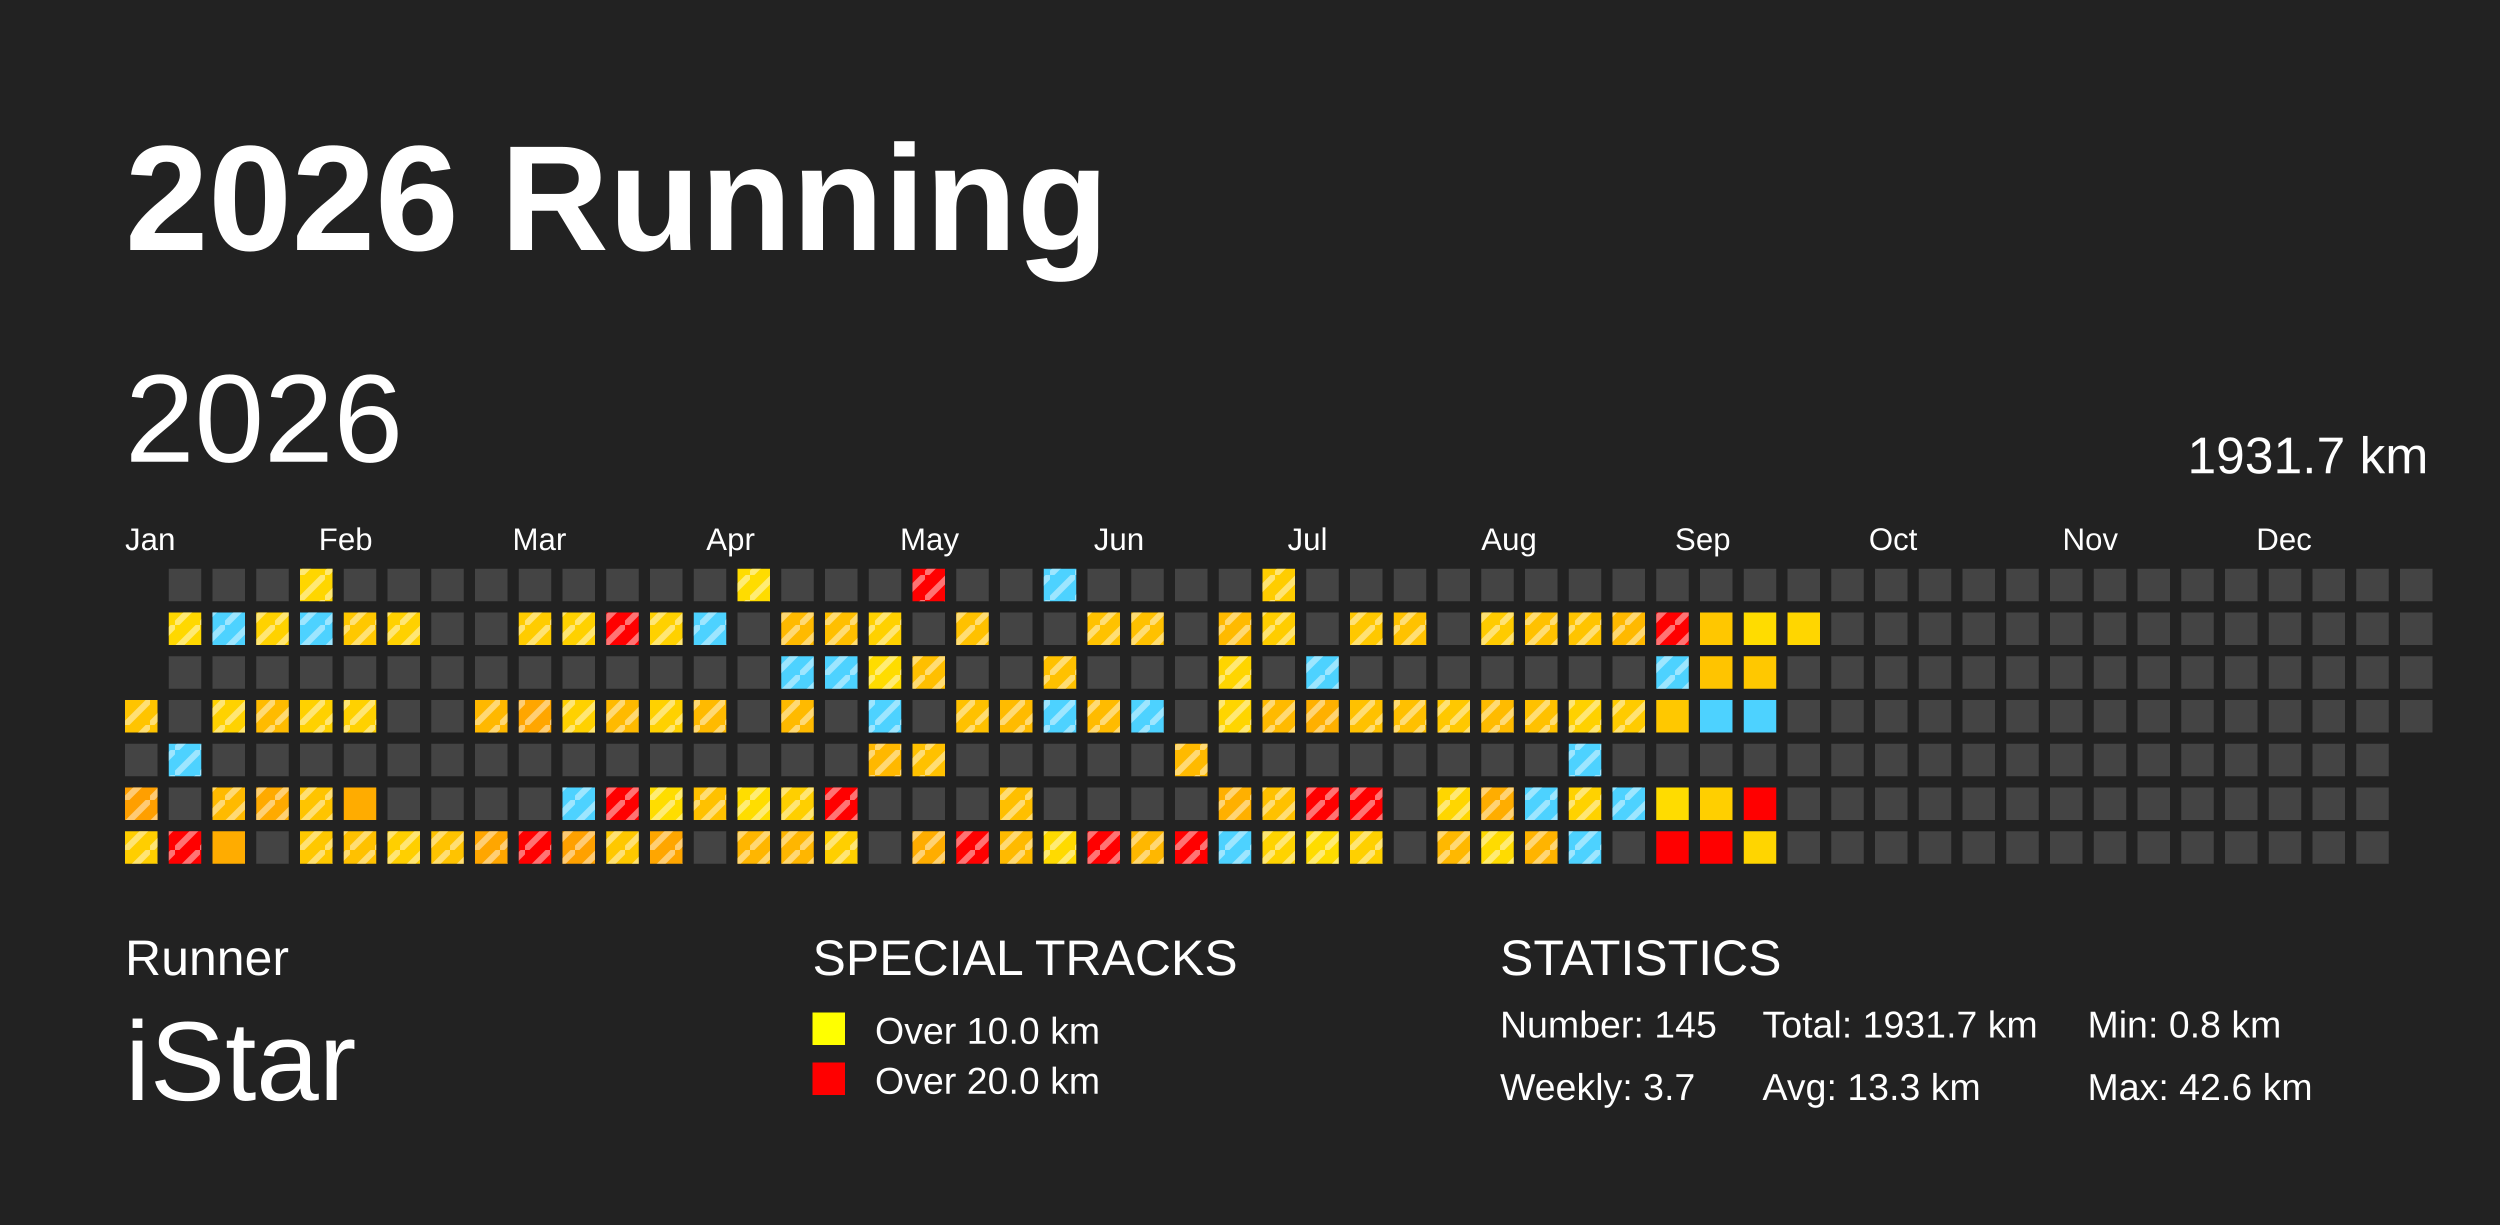
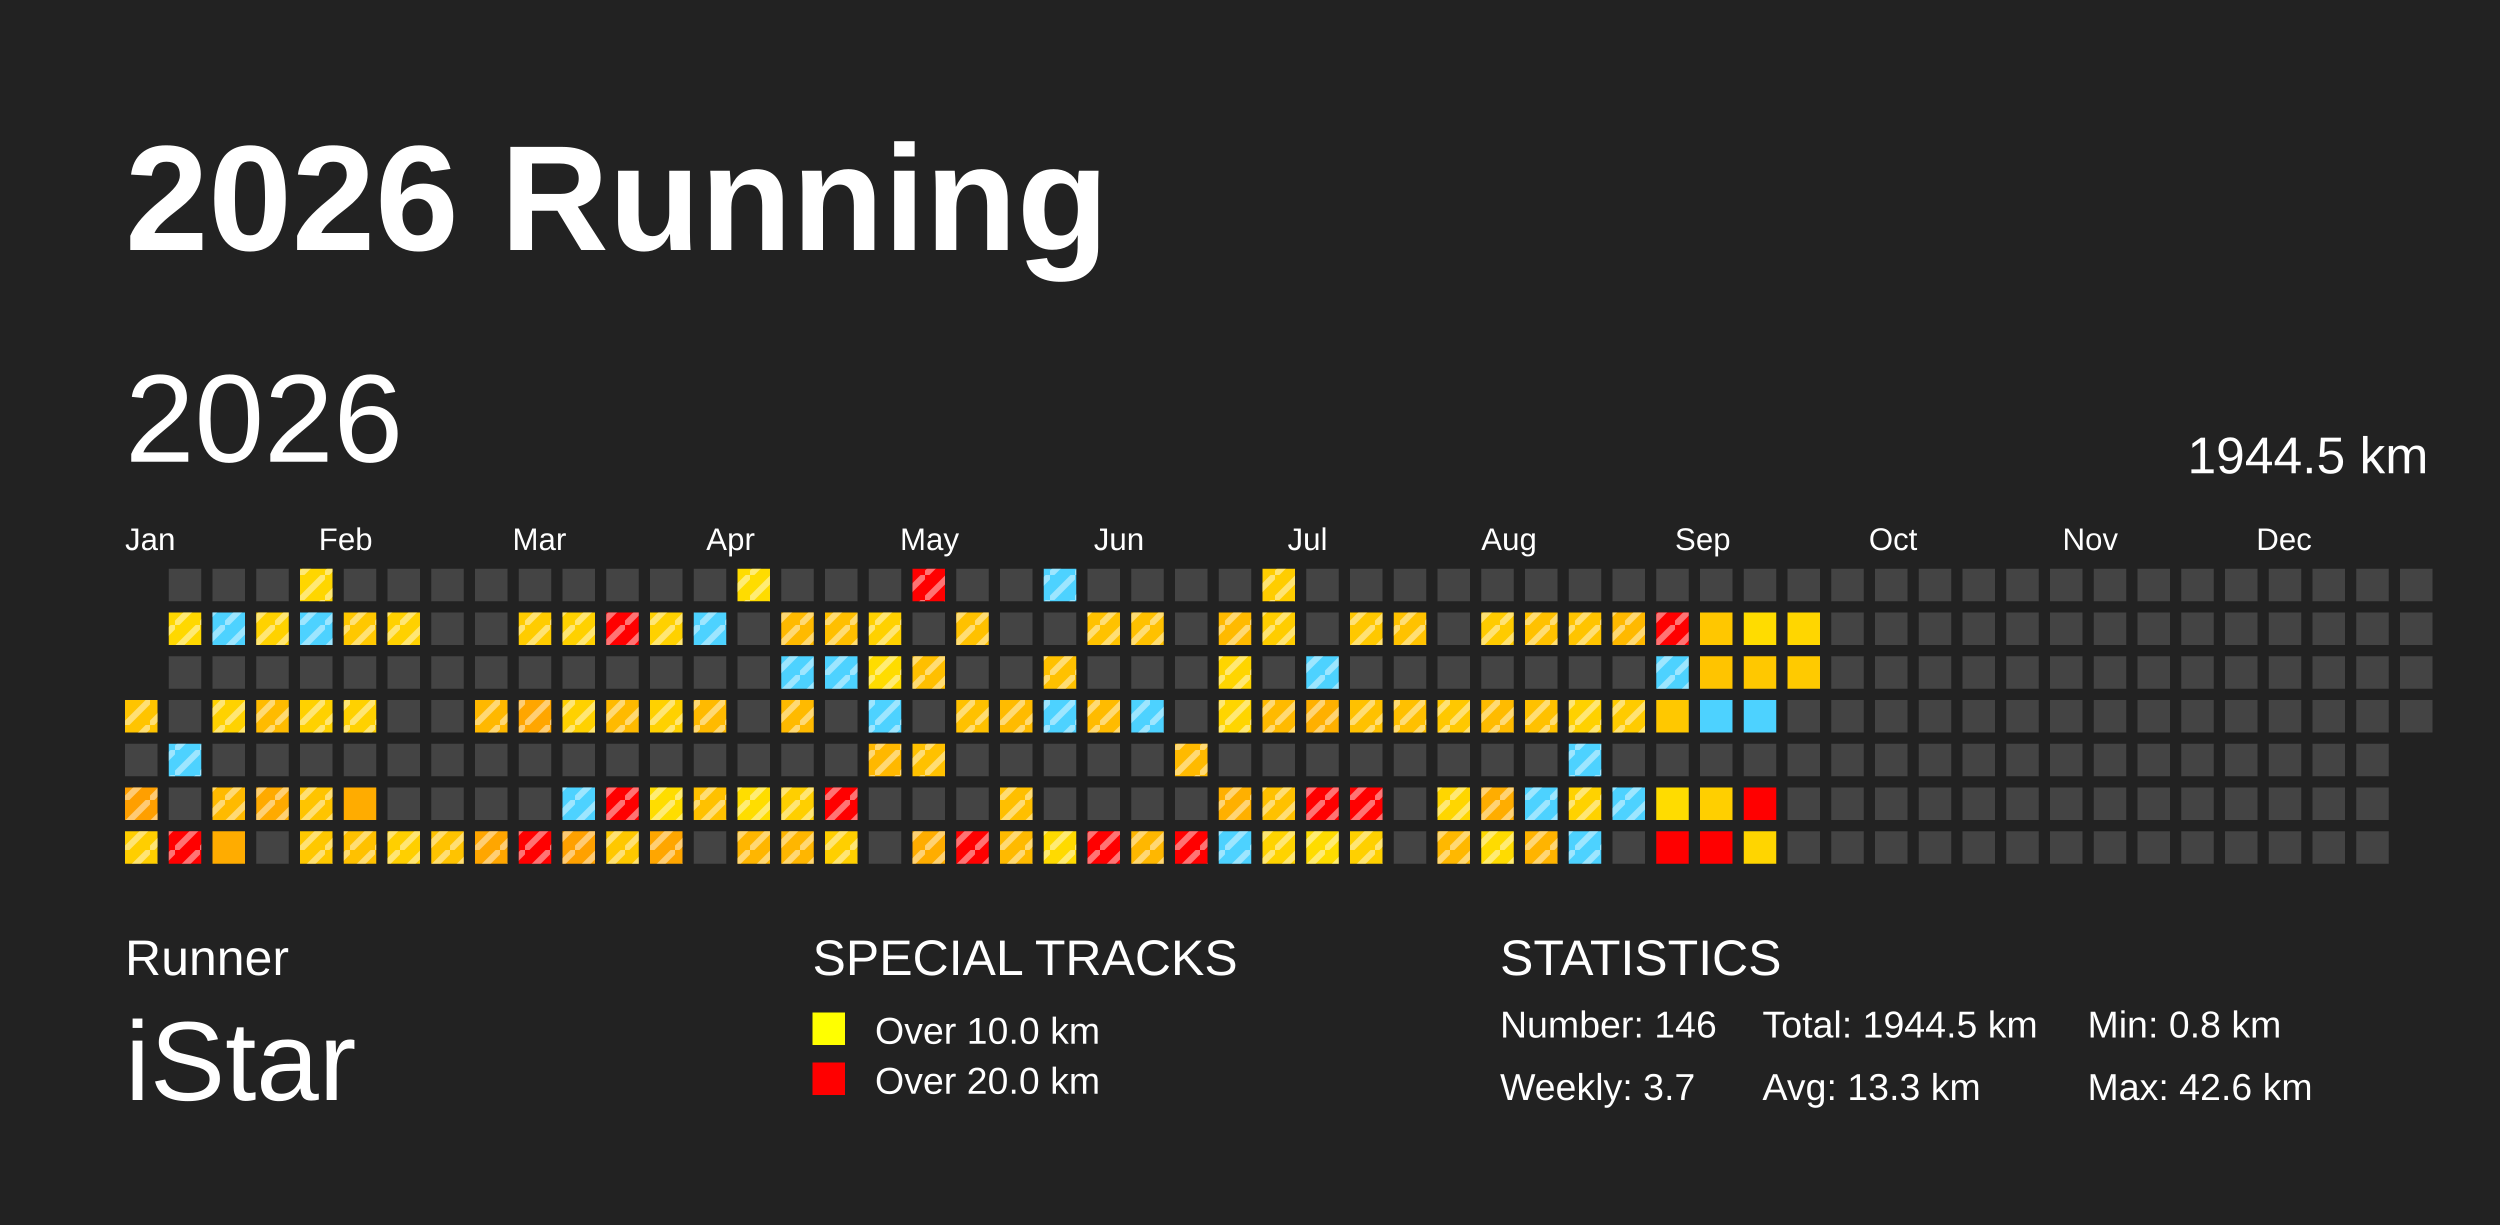
<svg xmlns="http://www.w3.org/2000/svg" baseProfile="full" height="98mm" version="1.1" viewBox="0,0,200,98" width="200mm">
  <defs>
    <pattern height="2" id="indoor-stripe" patternUnits="userSpaceOnUse" width="2">
      <line stroke="white" stroke-opacity="0.45" stroke-width="0.5" x1="0" x2="2" y1="2" y2="0" />
    </pattern>
  </defs>
  <rect fill="#222222" height="98" width="200" x="0" y="0" />
  <text fill="#FFFFFF" style="font-size:12px; font-family:Arial; font-weight:bold;" x="10" y="20">2026 Running</text>
  <text fill="#FFFFFF" style="font-size:4px; font-family:Arial" x="10" y="78">Runner</text>
  <text fill="#FFFFFF" style="font-size:9px; font-family:Arial" x="10" y="88">iStar</text>
  <text fill="#FFFFFF" style="font-size:4px; font-family:Arial" x="65" y="78">SPECIAL TRACKS</text>
  <rect fill="yellow" height="2.6" width="2.6" x="65" y="81" />
  <text fill="#FFFFFF" style="font-size:3px; font-family:Arial" x="70" y="83.5">Over 10.0 km</text>
  <rect fill="red" height="2.6" width="2.6" x="65" y="85" />
  <text fill="#FFFFFF" style="font-size:3px; font-family:Arial" x="70" y="87.5">Over 20.0 km</text>
  <text fill="#FFFFFF" style="font-size:4px; font-family:Arial" x="120" y="78">STATISTICS</text>
-   <text fill="#FFFFFF" style="font-size:3px; font-family:Arial" x="120" y="83">Number: 145</text>
+   <text fill="#FFFFFF" style="font-size:3px; font-family:Arial" x="120" y="83">Number: 146</text>
  <text fill="#FFFFFF" style="font-size:3px; font-family:Arial" x="120" y="88">Weekly: 3.7</text>
-   <text fill="#FFFFFF" style="font-size:3px; font-family:Arial" x="141" y="83">Total: 1931.7 km</text>
+   <text fill="#FFFFFF" style="font-size:3px; font-family:Arial" x="141" y="83">Total: 1944.5 km</text>
  <text fill="#FFFFFF" style="font-size:3px; font-family:Arial" x="141" y="88">Avg: 13.3 km</text>
  <text fill="#FFFFFF" style="font-size:3px; font-family:Arial" x="167" y="83">Min: 0.8 km</text>
  <text fill="#FFFFFF" style="font-size:3px; font-family:Arial" x="167" y="88">Max: 42.6 km</text>
  <text dominant-baseline="hanging" fill="#FFFFFF" style="font-size:10.0px; font-family:Arial;" x="10" y="30">2026</text>
-   <text dominant-baseline="hanging" fill="#FFFFFF" style="font-size:4.125px; font-family:Arial;" x="175" y="35">1931.7 km</text>
+   <text dominant-baseline="hanging" fill="#FFFFFF" style="font-size:4.125px; font-family:Arial;" x="175" y="35">1944.5 km</text>
  <text fill="#FFFFFF" style="font-size:2.5px; font-family:Arial" x="10.0" y="44">Jan</text>
  <text fill="#FFFFFF" style="font-size:2.5px; font-family:Arial" x="25.5" y="44">Feb</text>
  <text fill="#FFFFFF" style="font-size:2.5px; font-family:Arial" x="41.0" y="44">Mar</text>
  <text fill="#FFFFFF" style="font-size:2.5px; font-family:Arial" x="56.5" y="44">Apr</text>
  <text fill="#FFFFFF" style="font-size:2.5px; font-family:Arial" x="72.0" y="44">May</text>
  <text fill="#FFFFFF" style="font-size:2.5px; font-family:Arial" x="87.5" y="44">Jun</text>
  <text fill="#FFFFFF" style="font-size:2.5px; font-family:Arial" x="103.0" y="44">Jul</text>
  <text fill="#FFFFFF" style="font-size:2.5px; font-family:Arial" x="118.5" y="44">Aug</text>
  <text fill="#FFFFFF" style="font-size:2.5px; font-family:Arial" x="134.0" y="44">Sep</text>
  <text fill="#FFFFFF" style="font-size:2.5px; font-family:Arial" x="149.5" y="44">Oct</text>
  <text fill="#FFFFFF" style="font-size:2.5px; font-family:Arial" x="165.0" y="44">Nov</text>
  <text fill="#FFFFFF" style="font-size:2.5px; font-family:Arial" x="180.5" y="44">Dec</text>
  <rect fill="#ffc400" height="2.6" width="2.6" x="10.0" y="56.0" />
  <rect fill="url(#indoor-stripe)" height="2.6" style="pointer-events: none;" width="2.6" x="10.0" y="56.0" />
  <rect fill="#444444" height="2.6" width="2.6" x="10.0" y="59.5" />
  <rect fill="#ff9f00" height="2.6" width="2.6" x="10.0" y="63.0" />
  <rect fill="url(#indoor-stripe)" height="2.6" style="pointer-events: none;" width="2.6" x="10.0" y="63.0" />
  <rect fill="#ffce00" height="2.6" width="2.6" x="10.0" y="66.5" />
  <rect fill="url(#indoor-stripe)" height="2.6" style="pointer-events: none;" width="2.6" x="10.0" y="66.5" />
  <rect fill="#444444" height="2.6" width="2.6" x="13.5" y="45.5" />
  <rect fill="#ffd800" height="2.6" width="2.6" x="13.5" y="49.0" />
  <rect fill="url(#indoor-stripe)" height="2.6" style="pointer-events: none;" width="2.6" x="13.5" y="49.0" />
  <rect fill="#444444" height="2.6" width="2.6" x="13.5" y="52.5" />
  <rect fill="#444444" height="2.6" width="2.6" x="13.5" y="56.0" />
  <rect fill="#4dd2ff" height="2.6" width="2.6" x="13.5" y="59.5" />
  <rect fill="url(#indoor-stripe)" height="2.6" style="pointer-events: none;" width="2.6" x="13.5" y="59.5" />
  <rect fill="#444444" height="2.6" width="2.6" x="13.5" y="63.0" />
  <rect fill="red" height="2.6" width="2.6" x="13.5" y="66.5" />
  <rect fill="url(#indoor-stripe)" height="2.6" style="pointer-events: none;" width="2.6" x="13.5" y="66.5" />
  <rect fill="#444444" height="2.6" width="2.6" x="17.0" y="45.5" />
  <rect fill="#4dd2ff" height="2.6" width="2.6" x="17.0" y="49.0" />
  <rect fill="url(#indoor-stripe)" height="2.6" style="pointer-events: none;" width="2.6" x="17.0" y="49.0" />
  <rect fill="#444444" height="2.6" width="2.6" x="17.0" y="52.5" />
  <rect fill="#ffd200" height="2.6" width="2.6" x="17.0" y="56.0" />
  <rect fill="url(#indoor-stripe)" height="2.6" style="pointer-events: none;" width="2.6" x="17.0" y="56.0" />
  <rect fill="#444444" height="2.6" width="2.6" x="17.0" y="59.5" />
  <rect fill="#ffba00" height="2.6" width="2.6" x="17.0" y="63.0" />
  <rect fill="url(#indoor-stripe)" height="2.6" style="pointer-events: none;" width="2.6" x="17.0" y="63.0" />
  <rect fill="#ffac00" height="2.6" width="2.6" x="17.0" y="66.5" />
  <rect fill="#444444" height="2.6" width="2.6" x="20.5" y="45.5" />
  <rect fill="#ffd200" height="2.6" width="2.6" x="20.5" y="49.0" />
  <rect fill="url(#indoor-stripe)" height="2.6" style="pointer-events: none;" width="2.6" x="20.5" y="49.0" />
  <rect fill="#444444" height="2.6" width="2.6" x="20.5" y="52.5" />
  <rect fill="#ffbb00" height="2.6" width="2.6" x="20.5" y="56.0" />
  <rect fill="url(#indoor-stripe)" height="2.6" style="pointer-events: none;" width="2.6" x="20.5" y="56.0" />
  <rect fill="#444444" height="2.6" width="2.6" x="20.5" y="59.5" />
  <rect fill="#ffaa00" height="2.6" width="2.6" x="20.5" y="63.0" />
  <rect fill="url(#indoor-stripe)" height="2.6" style="pointer-events: none;" width="2.6" x="20.5" y="63.0" />
  <rect fill="#444444" height="2.6" width="2.6" x="20.5" y="66.5" />
  <rect fill="#ffd600" height="2.6" width="2.6" x="24.0" y="45.5" />
  <rect fill="url(#indoor-stripe)" height="2.6" style="pointer-events: none;" width="2.6" x="24.0" y="45.5" />
  <rect fill="#4dd2ff" height="2.6" width="2.6" x="24.0" y="49.0" />
  <rect fill="url(#indoor-stripe)" height="2.6" style="pointer-events: none;" width="2.6" x="24.0" y="49.0" />
  <rect fill="#444444" height="2.6" width="2.6" x="24.0" y="52.5" />
  <rect fill="#ffd100" height="2.6" width="2.6" x="24.0" y="56.0" />
  <rect fill="url(#indoor-stripe)" height="2.6" style="pointer-events: none;" width="2.6" x="24.0" y="56.0" />
  <rect fill="#444444" height="2.6" width="2.6" x="24.0" y="59.5" />
  <rect fill="#ffc400" height="2.6" width="2.6" x="24.0" y="63.0" />
  <rect fill="url(#indoor-stripe)" height="2.6" style="pointer-events: none;" width="2.6" x="24.0" y="63.0" />
  <rect fill="#ffc800" height="2.6" width="2.6" x="24.0" y="66.5" />
  <rect fill="url(#indoor-stripe)" height="2.6" style="pointer-events: none;" width="2.6" x="24.0" y="66.5" />
  <rect fill="#444444" height="2.6" width="2.6" x="27.5" y="45.5" />
  <rect fill="#ffc800" height="2.6" width="2.6" x="27.5" y="49.0" />
  <rect fill="url(#indoor-stripe)" height="2.6" style="pointer-events: none;" width="2.6" x="27.5" y="49.0" />
  <rect fill="#444444" height="2.6" width="2.6" x="27.5" y="52.5" />
  <rect fill="#ffd100" height="2.6" width="2.6" x="27.5" y="56.0" />
  <rect fill="url(#indoor-stripe)" height="2.6" style="pointer-events: none;" width="2.6" x="27.5" y="56.0" />
  <rect fill="#444444" height="2.6" width="2.6" x="27.5" y="59.5" />
  <rect fill="#ffac00" height="2.6" width="2.6" x="27.5" y="63.0" />
  <rect fill="#ffc100" height="2.6" width="2.6" x="27.5" y="66.5" />
  <rect fill="url(#indoor-stripe)" height="2.6" style="pointer-events: none;" width="2.6" x="27.5" y="66.5" />
  <rect fill="#444444" height="2.6" width="2.6" x="31.0" y="45.5" />
  <rect fill="#ffd100" height="2.6" width="2.6" x="31.0" y="49.0" />
  <rect fill="url(#indoor-stripe)" height="2.6" style="pointer-events: none;" width="2.6" x="31.0" y="49.0" />
  <rect fill="#444444" height="2.6" width="2.6" x="31.0" y="52.5" />
  <rect fill="#444444" height="2.6" width="2.6" x="31.0" y="56.0" />
  <rect fill="#444444" height="2.6" width="2.6" x="31.0" y="59.5" />
  <rect fill="#444444" height="2.6" width="2.6" x="31.0" y="63.0" />
  <rect fill="#ffcf00" height="2.6" width="2.6" x="31.0" y="66.5" />
  <rect fill="url(#indoor-stripe)" height="2.6" style="pointer-events: none;" width="2.6" x="31.0" y="66.5" />
  <rect fill="#444444" height="2.6" width="2.6" x="34.5" y="45.5" />
  <rect fill="#444444" height="2.6" width="2.6" x="34.5" y="49.0" />
  <rect fill="#444444" height="2.6" width="2.6" x="34.5" y="52.5" />
  <rect fill="#444444" height="2.6" width="2.6" x="34.5" y="56.0" />
  <rect fill="#444444" height="2.6" width="2.6" x="34.5" y="59.5" />
  <rect fill="#444444" height="2.6" width="2.6" x="34.5" y="63.0" />
  <rect fill="#ffc300" height="2.6" width="2.6" x="34.5" y="66.5" />
  <rect fill="url(#indoor-stripe)" height="2.6" style="pointer-events: none;" width="2.6" x="34.5" y="66.5" />
  <rect fill="#444444" height="2.6" width="2.6" x="38.0" y="45.5" />
  <rect fill="#444444" height="2.6" width="2.6" x="38.0" y="49.0" />
  <rect fill="#444444" height="2.6" width="2.6" x="38.0" y="52.5" />
  <rect fill="#ffb800" height="2.6" width="2.6" x="38.0" y="56.0" />
  <rect fill="url(#indoor-stripe)" height="2.6" style="pointer-events: none;" width="2.6" x="38.0" y="56.0" />
  <rect fill="#444444" height="2.6" width="2.6" x="38.0" y="59.5" />
  <rect fill="#444444" height="2.6" width="2.6" x="38.0" y="63.0" />
  <rect fill="#ffa600" height="2.6" width="2.6" x="38.0" y="66.5" />
  <rect fill="url(#indoor-stripe)" height="2.6" style="pointer-events: none;" width="2.6" x="38.0" y="66.5" />
  <rect fill="#444444" height="2.6" width="2.6" x="41.5" y="45.5" />
  <rect fill="#ffcc00" height="2.6" width="2.6" x="41.5" y="49.0" />
  <rect fill="url(#indoor-stripe)" height="2.6" style="pointer-events: none;" width="2.6" x="41.5" y="49.0" />
  <rect fill="#444444" height="2.6" width="2.6" x="41.5" y="52.5" />
  <rect fill="#ffa600" height="2.6" width="2.6" x="41.5" y="56.0" />
  <rect fill="url(#indoor-stripe)" height="2.6" style="pointer-events: none;" width="2.6" x="41.5" y="56.0" />
  <rect fill="#444444" height="2.6" width="2.6" x="41.5" y="59.5" />
  <rect fill="#444444" height="2.6" width="2.6" x="41.5" y="63.0" />
  <rect fill="red" height="2.6" width="2.6" x="41.5" y="66.5" />
  <rect fill="url(#indoor-stripe)" height="2.6" style="pointer-events: none;" width="2.6" x="41.5" y="66.5" />
  <rect fill="#444444" height="2.6" width="2.6" x="45.0" y="45.5" />
  <rect fill="#ffd100" height="2.6" width="2.6" x="45.0" y="49.0" />
  <rect fill="url(#indoor-stripe)" height="2.6" style="pointer-events: none;" width="2.6" x="45.0" y="49.0" />
  <rect fill="#444444" height="2.6" width="2.6" x="45.0" y="52.5" />
  <rect fill="#ffd100" height="2.6" width="2.6" x="45.0" y="56.0" />
  <rect fill="url(#indoor-stripe)" height="2.6" style="pointer-events: none;" width="2.6" x="45.0" y="56.0" />
  <rect fill="#444444" height="2.6" width="2.6" x="45.0" y="59.5" />
  <rect fill="#4dd2ff" height="2.6" width="2.6" x="45.0" y="63.0" />
  <rect fill="url(#indoor-stripe)" height="2.6" style="pointer-events: none;" width="2.6" x="45.0" y="63.0" />
  <rect fill="#ffa100" height="2.6" width="2.6" x="45.0" y="66.5" />
  <rect fill="url(#indoor-stripe)" height="2.6" style="pointer-events: none;" width="2.6" x="45.0" y="66.5" />
  <rect fill="#444444" height="2.6" width="2.6" x="48.5" y="45.5" />
  <rect fill="red" height="2.6" width="2.6" x="48.5" y="49.0" />
  <rect fill="url(#indoor-stripe)" height="2.6" style="pointer-events: none;" width="2.6" x="48.5" y="49.0" />
  <rect fill="#444444" height="2.6" width="2.6" x="48.5" y="52.5" />
  <rect fill="#ffba00" height="2.6" width="2.6" x="48.5" y="56.0" />
  <rect fill="url(#indoor-stripe)" height="2.6" style="pointer-events: none;" width="2.6" x="48.5" y="56.0" />
  <rect fill="#444444" height="2.6" width="2.6" x="48.5" y="59.5" />
  <rect fill="red" height="2.6" width="2.6" x="48.5" y="63.0" />
  <rect fill="url(#indoor-stripe)" height="2.6" style="pointer-events: none;" width="2.6" x="48.5" y="63.0" />
  <rect fill="#ffc800" height="2.6" width="2.6" x="48.5" y="66.5" />
  <rect fill="url(#indoor-stripe)" height="2.6" style="pointer-events: none;" width="2.6" x="48.5" y="66.5" />
  <rect fill="#444444" height="2.6" width="2.6" x="52.0" y="45.5" />
  <rect fill="#ffd100" height="2.6" width="2.6" x="52.0" y="49.0" />
  <rect fill="url(#indoor-stripe)" height="2.6" style="pointer-events: none;" width="2.6" x="52.0" y="49.0" />
  <rect fill="#444444" height="2.6" width="2.6" x="52.0" y="52.5" />
  <rect fill="#ffd100" height="2.6" width="2.6" x="52.0" y="56.0" />
  <rect fill="url(#indoor-stripe)" height="2.6" style="pointer-events: none;" width="2.6" x="52.0" y="56.0" />
  <rect fill="#444444" height="2.6" width="2.6" x="52.0" y="59.5" />
  <rect fill="#ffdd00" height="2.6" width="2.6" x="52.0" y="63.0" />
  <rect fill="url(#indoor-stripe)" height="2.6" style="pointer-events: none;" width="2.6" x="52.0" y="63.0" />
  <rect fill="#ffa600" height="2.6" width="2.6" x="52.0" y="66.5" />
  <rect fill="url(#indoor-stripe)" height="2.6" style="pointer-events: none;" width="2.6" x="52.0" y="66.5" />
  <rect fill="#444444" height="2.6" width="2.6" x="55.5" y="45.5" />
  <rect fill="#4dd2ff" height="2.6" width="2.6" x="55.5" y="49.0" />
  <rect fill="url(#indoor-stripe)" height="2.6" style="pointer-events: none;" width="2.6" x="55.5" y="49.0" />
  <rect fill="#444444" height="2.6" width="2.6" x="55.5" y="52.5" />
  <rect fill="#ffba00" height="2.6" width="2.6" x="55.5" y="56.0" />
  <rect fill="url(#indoor-stripe)" height="2.6" style="pointer-events: none;" width="2.6" x="55.5" y="56.0" />
  <rect fill="#444444" height="2.6" width="2.6" x="55.5" y="59.5" />
  <rect fill="#ffc100" height="2.6" width="2.6" x="55.5" y="63.0" />
  <rect fill="url(#indoor-stripe)" height="2.6" style="pointer-events: none;" width="2.6" x="55.5" y="63.0" />
  <rect fill="#444444" height="2.6" width="2.6" x="55.5" y="66.5" />
  <rect fill="#ffdc00" height="2.6" width="2.6" x="59.0" y="45.5" />
  <rect fill="url(#indoor-stripe)" height="2.6" style="pointer-events: none;" width="2.6" x="59.0" y="45.5" />
  <rect fill="#444444" height="2.6" width="2.6" x="59.0" y="49.0" />
  <rect fill="#444444" height="2.6" width="2.6" x="59.0" y="52.5" />
  <rect fill="#444444" height="2.6" width="2.6" x="59.0" y="56.0" />
  <rect fill="#444444" height="2.6" width="2.6" x="59.0" y="59.5" />
  <rect fill="#ffdd00" height="2.6" width="2.6" x="59.0" y="63.0" />
  <rect fill="url(#indoor-stripe)" height="2.6" style="pointer-events: none;" width="2.6" x="59.0" y="63.0" />
  <rect fill="#ffb600" height="2.6" width="2.6" x="59.0" y="66.5" />
  <rect fill="url(#indoor-stripe)" height="2.6" style="pointer-events: none;" width="2.6" x="59.0" y="66.5" />
  <rect fill="#444444" height="2.6" width="2.6" x="62.5" y="45.5" />
  <rect fill="#ffba00" height="2.6" width="2.6" x="62.5" y="49.0" />
  <rect fill="url(#indoor-stripe)" height="2.6" style="pointer-events: none;" width="2.6" x="62.5" y="49.0" />
  <rect fill="#4dd2ff" height="2.6" width="2.6" x="62.5" y="52.5" />
  <rect fill="url(#indoor-stripe)" height="2.6" style="pointer-events: none;" width="2.6" x="62.5" y="52.5" />
  <rect fill="#ffba00" height="2.6" width="2.6" x="62.5" y="56.0" />
  <rect fill="url(#indoor-stripe)" height="2.6" style="pointer-events: none;" width="2.6" x="62.5" y="56.0" />
  <rect fill="#444444" height="2.6" width="2.6" x="62.5" y="59.5" />
  <rect fill="#ffcf00" height="2.6" width="2.6" x="62.5" y="63.0" />
  <rect fill="url(#indoor-stripe)" height="2.6" style="pointer-events: none;" width="2.6" x="62.5" y="63.0" />
  <rect fill="#ffb600" height="2.6" width="2.6" x="62.5" y="66.5" />
  <rect fill="url(#indoor-stripe)" height="2.6" style="pointer-events: none;" width="2.6" x="62.5" y="66.5" />
  <rect fill="#444444" height="2.6" width="2.6" x="66.0" y="45.5" />
  <rect fill="#ffbf00" height="2.6" width="2.6" x="66.0" y="49.0" />
  <rect fill="url(#indoor-stripe)" height="2.6" style="pointer-events: none;" width="2.6" x="66.0" y="49.0" />
  <rect fill="#4dd2ff" height="2.6" width="2.6" x="66.0" y="52.5" />
  <rect fill="url(#indoor-stripe)" height="2.6" style="pointer-events: none;" width="2.6" x="66.0" y="52.5" />
  <rect fill="#444444" height="2.6" width="2.6" x="66.0" y="56.0" />
  <rect fill="#444444" height="2.6" width="2.6" x="66.0" y="59.5" />
  <rect fill="red" height="2.6" width="2.6" x="66.0" y="63.0" />
  <rect fill="url(#indoor-stripe)" height="2.6" style="pointer-events: none;" width="2.6" x="66.0" y="63.0" />
  <rect fill="#ffcf00" height="2.6" width="2.6" x="66.0" y="66.5" />
  <rect fill="url(#indoor-stripe)" height="2.6" style="pointer-events: none;" width="2.6" x="66.0" y="66.5" />
  <rect fill="#444444" height="2.6" width="2.6" x="69.5" y="45.5" />
  <rect fill="#ffd100" height="2.6" width="2.6" x="69.5" y="49.0" />
  <rect fill="url(#indoor-stripe)" height="2.6" style="pointer-events: none;" width="2.6" x="69.5" y="49.0" />
  <rect fill="#ffdc00" height="2.6" width="2.6" x="69.5" y="52.5" />
  <rect fill="url(#indoor-stripe)" height="2.6" style="pointer-events: none;" width="2.6" x="69.5" y="52.5" />
  <rect fill="#4dd2ff" height="2.6" width="2.6" x="69.5" y="56.0" />
  <rect fill="url(#indoor-stripe)" height="2.6" style="pointer-events: none;" width="2.6" x="69.5" y="56.0" />
  <rect fill="#ffb800" height="2.6" width="2.6" x="69.5" y="59.5" />
  <rect fill="url(#indoor-stripe)" height="2.6" style="pointer-events: none;" width="2.6" x="69.5" y="59.5" />
  <rect fill="#444444" height="2.6" width="2.6" x="69.5" y="63.0" />
  <rect fill="#444444" height="2.6" width="2.6" x="69.5" y="66.5" />
  <rect fill="red" height="2.6" width="2.6" x="73.0" y="45.5" />
  <rect fill="url(#indoor-stripe)" height="2.6" style="pointer-events: none;" width="2.6" x="73.0" y="45.5" />
  <rect fill="#444444" height="2.6" width="2.6" x="73.0" y="49.0" />
  <rect fill="#ffbf00" height="2.6" width="2.6" x="73.0" y="52.5" />
  <rect fill="url(#indoor-stripe)" height="2.6" style="pointer-events: none;" width="2.6" x="73.0" y="52.5" />
  <rect fill="#444444" height="2.6" width="2.6" x="73.0" y="56.0" />
  <rect fill="#ffc100" height="2.6" width="2.6" x="73.0" y="59.5" />
  <rect fill="url(#indoor-stripe)" height="2.6" style="pointer-events: none;" width="2.6" x="73.0" y="59.5" />
  <rect fill="#444444" height="2.6" width="2.6" x="73.0" y="63.0" />
  <rect fill="#ffad00" height="2.6" width="2.6" x="73.0" y="66.5" />
  <rect fill="url(#indoor-stripe)" height="2.6" style="pointer-events: none;" width="2.6" x="73.0" y="66.5" />
  <rect fill="#444444" height="2.6" width="2.6" x="76.5" y="45.5" />
  <rect fill="#ffc100" height="2.6" width="2.6" x="76.5" y="49.0" />
  <rect fill="url(#indoor-stripe)" height="2.6" style="pointer-events: none;" width="2.6" x="76.5" y="49.0" />
  <rect fill="#444444" height="2.6" width="2.6" x="76.5" y="52.5" />
  <rect fill="#ffc100" height="2.6" width="2.6" x="76.5" y="56.0" />
  <rect fill="url(#indoor-stripe)" height="2.6" style="pointer-events: none;" width="2.6" x="76.5" y="56.0" />
  <rect fill="#444444" height="2.6" width="2.6" x="76.5" y="59.5" />
  <rect fill="#444444" height="2.6" width="2.6" x="76.5" y="63.0" />
  <rect fill="red" height="2.6" width="2.6" x="76.5" y="66.5" />
  <rect fill="url(#indoor-stripe)" height="2.6" style="pointer-events: none;" width="2.6" x="76.5" y="66.5" />
  <rect fill="#444444" height="2.6" width="2.6" x="80.0" y="45.5" />
  <rect fill="#444444" height="2.6" width="2.6" x="80.0" y="49.0" />
  <rect fill="#444444" height="2.6" width="2.6" x="80.0" y="52.5" />
  <rect fill="#ffbb00" height="2.6" width="2.6" x="80.0" y="56.0" />
  <rect fill="url(#indoor-stripe)" height="2.6" style="pointer-events: none;" width="2.6" x="80.0" y="56.0" />
  <rect fill="#444444" height="2.6" width="2.6" x="80.0" y="59.5" />
  <rect fill="#ffbf00" height="2.6" width="2.6" x="80.0" y="63.0" />
  <rect fill="url(#indoor-stripe)" height="2.6" style="pointer-events: none;" width="2.6" x="80.0" y="63.0" />
  <rect fill="#ffba00" height="2.6" width="2.6" x="80.0" y="66.5" />
  <rect fill="url(#indoor-stripe)" height="2.6" style="pointer-events: none;" width="2.6" x="80.0" y="66.5" />
  <rect fill="#4dd2ff" height="2.6" width="2.6" x="83.5" y="45.5" />
  <rect fill="url(#indoor-stripe)" height="2.6" style="pointer-events: none;" width="2.6" x="83.5" y="45.5" />
  <rect fill="#444444" height="2.6" width="2.6" x="83.5" y="49.0" />
  <rect fill="#ffc100" height="2.6" width="2.6" x="83.5" y="52.5" />
  <rect fill="url(#indoor-stripe)" height="2.6" style="pointer-events: none;" width="2.6" x="83.5" y="52.5" />
  <rect fill="#4dd2ff" height="2.6" width="2.6" x="83.5" y="56.0" />
  <rect fill="url(#indoor-stripe)" height="2.6" style="pointer-events: none;" width="2.6" x="83.5" y="56.0" />
  <rect fill="#444444" height="2.6" width="2.6" x="83.5" y="59.5" />
  <rect fill="#444444" height="2.6" width="2.6" x="83.5" y="63.0" />
  <rect fill="#ffda00" height="2.6" width="2.6" x="83.5" y="66.5" />
  <rect fill="url(#indoor-stripe)" height="2.6" style="pointer-events: none;" width="2.6" x="83.5" y="66.5" />
  <rect fill="#444444" height="2.6" width="2.6" x="87.0" y="45.5" />
  <rect fill="#ffc200" height="2.6" width="2.6" x="87.0" y="49.0" />
  <rect fill="url(#indoor-stripe)" height="2.6" style="pointer-events: none;" width="2.6" x="87.0" y="49.0" />
  <rect fill="#444444" height="2.6" width="2.6" x="87.0" y="52.5" />
  <rect fill="#ffbb00" height="2.6" width="2.6" x="87.0" y="56.0" />
  <rect fill="url(#indoor-stripe)" height="2.6" style="pointer-events: none;" width="2.6" x="87.0" y="56.0" />
  <rect fill="#444444" height="2.6" width="2.6" x="87.0" y="59.5" />
  <rect fill="#444444" height="2.6" width="2.6" x="87.0" y="63.0" />
  <rect fill="red" height="2.6" width="2.6" x="87.0" y="66.5" />
  <rect fill="url(#indoor-stripe)" height="2.6" style="pointer-events: none;" width="2.6" x="87.0" y="66.5" />
  <rect fill="#444444" height="2.6" width="2.6" x="90.5" y="45.5" />
  <rect fill="#ffc100" height="2.6" width="2.6" x="90.5" y="49.0" />
  <rect fill="url(#indoor-stripe)" height="2.6" style="pointer-events: none;" width="2.6" x="90.5" y="49.0" />
  <rect fill="#444444" height="2.6" width="2.6" x="90.5" y="52.5" />
  <rect fill="#4dd2ff" height="2.6" width="2.6" x="90.5" y="56.0" />
  <rect fill="url(#indoor-stripe)" height="2.6" style="pointer-events: none;" width="2.6" x="90.5" y="56.0" />
  <rect fill="#444444" height="2.6" width="2.6" x="90.5" y="59.5" />
  <rect fill="#444444" height="2.6" width="2.6" x="90.5" y="63.0" />
  <rect fill="#ffb700" height="2.6" width="2.6" x="90.5" y="66.5" />
  <rect fill="url(#indoor-stripe)" height="2.6" style="pointer-events: none;" width="2.6" x="90.5" y="66.5" />
  <rect fill="#444444" height="2.6" width="2.6" x="94.0" y="45.5" />
  <rect fill="#444444" height="2.6" width="2.6" x="94.0" y="49.0" />
  <rect fill="#444444" height="2.6" width="2.6" x="94.0" y="52.5" />
  <rect fill="#444444" height="2.6" width="2.6" x="94.0" y="56.0" />
  <rect fill="#ffba00" height="2.6" width="2.6" x="94.0" y="59.5" />
  <rect fill="url(#indoor-stripe)" height="2.6" style="pointer-events: none;" width="2.6" x="94.0" y="59.5" />
  <rect fill="#444444" height="2.6" width="2.6" x="94.0" y="63.0" />
  <rect fill="red" height="2.6" width="2.6" x="94.0" y="66.5" />
  <rect fill="url(#indoor-stripe)" height="2.6" style="pointer-events: none;" width="2.6" x="94.0" y="66.5" />
  <rect fill="#444444" height="2.6" width="2.6" x="97.5" y="45.5" />
  <rect fill="#ffba00" height="2.6" width="2.6" x="97.5" y="49.0" />
  <rect fill="url(#indoor-stripe)" height="2.6" style="pointer-events: none;" width="2.6" x="97.5" y="49.0" />
  <rect fill="#ffd500" height="2.6" width="2.6" x="97.5" y="52.5" />
  <rect fill="url(#indoor-stripe)" height="2.6" style="pointer-events: none;" width="2.6" x="97.5" y="52.5" />
  <rect fill="#ffd500" height="2.6" width="2.6" x="97.5" y="56.0" />
  <rect fill="url(#indoor-stripe)" height="2.6" style="pointer-events: none;" width="2.6" x="97.5" y="56.0" />
  <rect fill="#444444" height="2.6" width="2.6" x="97.5" y="59.5" />
  <rect fill="#ffb000" height="2.6" width="2.6" x="97.5" y="63.0" />
  <rect fill="url(#indoor-stripe)" height="2.6" style="pointer-events: none;" width="2.6" x="97.5" y="63.0" />
  <rect fill="#4dd2ff" height="2.6" width="2.6" x="97.5" y="66.5" />
  <rect fill="url(#indoor-stripe)" height="2.6" style="pointer-events: none;" width="2.6" x="97.5" y="66.5" />
  <rect fill="#ffcd00" height="2.6" width="2.6" x="101.0" y="45.5" />
  <rect fill="url(#indoor-stripe)" height="2.6" style="pointer-events: none;" width="2.6" x="101.0" y="45.5" />
  <rect fill="#ffcd00" height="2.6" width="2.6" x="101.0" y="49.0" />
  <rect fill="url(#indoor-stripe)" height="2.6" style="pointer-events: none;" width="2.6" x="101.0" y="49.0" />
  <rect fill="#444444" height="2.6" width="2.6" x="101.0" y="52.5" />
  <rect fill="#ffba00" height="2.6" width="2.6" x="101.0" y="56.0" />
  <rect fill="url(#indoor-stripe)" height="2.6" style="pointer-events: none;" width="2.6" x="101.0" y="56.0" />
  <rect fill="#444444" height="2.6" width="2.6" x="101.0" y="59.5" />
  <rect fill="#ffc100" height="2.6" width="2.6" x="101.0" y="63.0" />
  <rect fill="url(#indoor-stripe)" height="2.6" style="pointer-events: none;" width="2.6" x="101.0" y="63.0" />
  <rect fill="#ffd300" height="2.6" width="2.6" x="101.0" y="66.5" />
  <rect fill="url(#indoor-stripe)" height="2.6" style="pointer-events: none;" width="2.6" x="101.0" y="66.5" />
  <rect fill="#444444" height="2.6" width="2.6" x="104.5" y="45.5" />
  <rect fill="#444444" height="2.6" width="2.6" x="104.5" y="49.0" />
  <rect fill="#4dd2ff" height="2.6" width="2.6" x="104.5" y="52.5" />
  <rect fill="url(#indoor-stripe)" height="2.6" style="pointer-events: none;" width="2.6" x="104.5" y="52.5" />
  <rect fill="#ffb000" height="2.6" width="2.6" x="104.5" y="56.0" />
  <rect fill="url(#indoor-stripe)" height="2.6" style="pointer-events: none;" width="2.6" x="104.5" y="56.0" />
  <rect fill="#444444" height="2.6" width="2.6" x="104.5" y="59.5" />
  <rect fill="red" height="2.6" width="2.6" x="104.5" y="63.0" />
  <rect fill="url(#indoor-stripe)" height="2.6" style="pointer-events: none;" width="2.6" x="104.5" y="63.0" />
  <rect fill="#ffdc00" height="2.6" width="2.6" x="104.5" y="66.5" />
  <rect fill="url(#indoor-stripe)" height="2.6" style="pointer-events: none;" width="2.6" x="104.5" y="66.5" />
  <rect fill="#444444" height="2.6" width="2.6" x="108.0" y="45.5" />
  <rect fill="#ffc800" height="2.6" width="2.6" x="108.0" y="49.0" />
  <rect fill="url(#indoor-stripe)" height="2.6" style="pointer-events: none;" width="2.6" x="108.0" y="49.0" />
  <rect fill="#444444" height="2.6" width="2.6" x="108.0" y="52.5" />
  <rect fill="#ffc100" height="2.6" width="2.6" x="108.0" y="56.0" />
  <rect fill="url(#indoor-stripe)" height="2.6" style="pointer-events: none;" width="2.6" x="108.0" y="56.0" />
  <rect fill="#444444" height="2.6" width="2.6" x="108.0" y="59.5" />
  <rect fill="red" height="2.6" width="2.6" x="108.0" y="63.0" />
  <rect fill="url(#indoor-stripe)" height="2.6" style="pointer-events: none;" width="2.6" x="108.0" y="63.0" />
  <rect fill="#ffd000" height="2.6" width="2.6" x="108.0" y="66.5" />
  <rect fill="url(#indoor-stripe)" height="2.6" style="pointer-events: none;" width="2.6" x="108.0" y="66.5" />
  <rect fill="#444444" height="2.6" width="2.6" x="111.5" y="45.5" />
  <rect fill="#ffc200" height="2.6" width="2.6" x="111.5" y="49.0" />
  <rect fill="url(#indoor-stripe)" height="2.6" style="pointer-events: none;" width="2.6" x="111.5" y="49.0" />
  <rect fill="#444444" height="2.6" width="2.6" x="111.5" y="52.5" />
  <rect fill="#ffc000" height="2.6" width="2.6" x="111.5" y="56.0" />
  <rect fill="url(#indoor-stripe)" height="2.6" style="pointer-events: none;" width="2.6" x="111.5" y="56.0" />
  <rect fill="#444444" height="2.6" width="2.6" x="111.5" y="59.5" />
  <rect fill="#444444" height="2.6" width="2.6" x="111.5" y="63.0" />
  <rect fill="#444444" height="2.6" width="2.6" x="111.5" y="66.5" />
  <rect fill="#444444" height="2.6" width="2.6" x="115.0" y="45.5" />
  <rect fill="#444444" height="2.6" width="2.6" x="115.0" y="49.0" />
  <rect fill="#444444" height="2.6" width="2.6" x="115.0" y="52.5" />
  <rect fill="#ffc800" height="2.6" width="2.6" x="115.0" y="56.0" />
  <rect fill="url(#indoor-stripe)" height="2.6" style="pointer-events: none;" width="2.6" x="115.0" y="56.0" />
  <rect fill="#444444" height="2.6" width="2.6" x="115.0" y="59.5" />
  <rect fill="#ffd600" height="2.6" width="2.6" x="115.0" y="63.0" />
  <rect fill="url(#indoor-stripe)" height="2.6" style="pointer-events: none;" width="2.6" x="115.0" y="63.0" />
  <rect fill="#ffb800" height="2.6" width="2.6" x="115.0" y="66.5" />
  <rect fill="url(#indoor-stripe)" height="2.6" style="pointer-events: none;" width="2.6" x="115.0" y="66.5" />
  <rect fill="#444444" height="2.6" width="2.6" x="118.5" y="45.5" />
  <rect fill="#ffcb00" height="2.6" width="2.6" x="118.5" y="49.0" />
  <rect fill="url(#indoor-stripe)" height="2.6" style="pointer-events: none;" width="2.6" x="118.5" y="49.0" />
  <rect fill="#444444" height="2.6" width="2.6" x="118.5" y="52.5" />
  <rect fill="#ffbb00" height="2.6" width="2.6" x="118.5" y="56.0" />
  <rect fill="url(#indoor-stripe)" height="2.6" style="pointer-events: none;" width="2.6" x="118.5" y="56.0" />
  <rect fill="#444444" height="2.6" width="2.6" x="118.5" y="59.5" />
  <rect fill="#ffad00" height="2.6" width="2.6" x="118.5" y="63.0" />
  <rect fill="url(#indoor-stripe)" height="2.6" style="pointer-events: none;" width="2.6" x="118.5" y="63.0" />
  <rect fill="#ffdb00" height="2.6" width="2.6" x="118.5" y="66.5" />
  <rect fill="url(#indoor-stripe)" height="2.6" style="pointer-events: none;" width="2.6" x="118.5" y="66.5" />
  <rect fill="#444444" height="2.6" width="2.6" x="122.0" y="45.5" />
  <rect fill="#ffc100" height="2.6" width="2.6" x="122.0" y="49.0" />
  <rect fill="url(#indoor-stripe)" height="2.6" style="pointer-events: none;" width="2.6" x="122.0" y="49.0" />
  <rect fill="#444444" height="2.6" width="2.6" x="122.0" y="52.5" />
  <rect fill="#ffc100" height="2.6" width="2.6" x="122.0" y="56.0" />
  <rect fill="url(#indoor-stripe)" height="2.6" style="pointer-events: none;" width="2.6" x="122.0" y="56.0" />
  <rect fill="#444444" height="2.6" width="2.6" x="122.0" y="59.5" />
  <rect fill="#4dd2ff" height="2.6" width="2.6" x="122.0" y="63.0" />
  <rect fill="url(#indoor-stripe)" height="2.6" style="pointer-events: none;" width="2.6" x="122.0" y="63.0" />
  <rect fill="#ffb400" height="2.6" width="2.6" x="122.0" y="66.5" />
  <rect fill="url(#indoor-stripe)" height="2.6" style="pointer-events: none;" width="2.6" x="122.0" y="66.5" />
  <rect fill="#444444" height="2.6" width="2.6" x="125.5" y="45.5" />
  <rect fill="#ffc400" height="2.6" width="2.6" x="125.5" y="49.0" />
  <rect fill="url(#indoor-stripe)" height="2.6" style="pointer-events: none;" width="2.6" x="125.5" y="49.0" />
  <rect fill="#444444" height="2.6" width="2.6" x="125.5" y="52.5" />
  <rect fill="#ffd100" height="2.6" width="2.6" x="125.5" y="56.0" />
  <rect fill="url(#indoor-stripe)" height="2.6" style="pointer-events: none;" width="2.6" x="125.5" y="56.0" />
  <rect fill="#4dd2ff" height="2.6" width="2.6" x="125.5" y="59.5" />
  <rect fill="url(#indoor-stripe)" height="2.6" style="pointer-events: none;" width="2.6" x="125.5" y="59.5" />
  <rect fill="#ffd200" height="2.6" width="2.6" x="125.5" y="63.0" />
  <rect fill="url(#indoor-stripe)" height="2.6" style="pointer-events: none;" width="2.6" x="125.5" y="63.0" />
  <rect fill="#4dd2ff" height="2.6" width="2.6" x="125.5" y="66.5" />
  <rect fill="url(#indoor-stripe)" height="2.6" style="pointer-events: none;" width="2.6" x="125.5" y="66.5" />
  <rect fill="#444444" height="2.6" width="2.6" x="129.0" y="45.5" />
  <rect fill="#ffb900" height="2.6" width="2.6" x="129.0" y="49.0" />
  <rect fill="url(#indoor-stripe)" height="2.6" style="pointer-events: none;" width="2.6" x="129.0" y="49.0" />
  <rect fill="#444444" height="2.6" width="2.6" x="129.0" y="52.5" />
  <rect fill="#ffcb00" height="2.6" width="2.6" x="129.0" y="56.0" />
  <rect fill="url(#indoor-stripe)" height="2.6" style="pointer-events: none;" width="2.6" x="129.0" y="56.0" />
  <rect fill="#444444" height="2.6" width="2.6" x="129.0" y="59.5" />
  <rect fill="#4dd2ff" height="2.6" width="2.6" x="129.0" y="63.0" />
  <rect fill="url(#indoor-stripe)" height="2.6" style="pointer-events: none;" width="2.6" x="129.0" y="63.0" />
  <rect fill="#444444" height="2.6" width="2.6" x="129.0" y="66.5" />
  <rect fill="#444444" height="2.6" width="2.6" x="132.5" y="45.5" />
  <rect fill="red" height="2.6" width="2.6" x="132.5" y="49.0" />
  <rect fill="url(#indoor-stripe)" height="2.6" style="pointer-events: none;" width="2.6" x="132.5" y="49.0" />
  <rect fill="#4dd2ff" height="2.6" width="2.6" x="132.5" y="52.5" />
  <rect fill="url(#indoor-stripe)" height="2.6" style="pointer-events: none;" width="2.6" x="132.5" y="52.5" />
  <rect fill="#ffc800" height="2.6" width="2.6" x="132.5" y="56.0" />
  <rect fill="#444444" height="2.6" width="2.6" x="132.5" y="59.5" />
  <rect fill="#ffdc00" height="2.6" width="2.6" x="132.5" y="63.0" />
  <rect fill="red" height="2.6" width="2.6" x="132.5" y="66.5" />
  <rect fill="#444444" height="2.6" width="2.6" x="136.0" y="45.5" />
  <rect fill="#ffc700" height="2.6" width="2.6" x="136.0" y="49.0" />
  <rect fill="#ffc400" height="2.6" width="2.6" x="136.0" y="52.5" />
  <rect fill="#4dd2ff" height="2.6" width="2.6" x="136.0" y="56.0" />
  <rect fill="#444444" height="2.6" width="2.6" x="136.0" y="59.5" />
  <rect fill="#ffcf00" height="2.6" width="2.6" x="136.0" y="63.0" />
  <rect fill="red" height="2.6" width="2.6" x="136.0" y="66.5" />
  <rect fill="#444444" height="2.6" width="2.6" x="139.5" y="45.5" />
  <rect fill="#ffdc00" height="2.6" width="2.6" x="139.5" y="49.0" />
  <rect fill="#ffc800" height="2.6" width="2.6" x="139.5" y="52.5" />
  <rect fill="#4dd2ff" height="2.6" width="2.6" x="139.5" y="56.0" />
  <rect fill="#444444" height="2.6" width="2.6" x="139.5" y="59.5" />
  <rect fill="red" height="2.6" width="2.6" x="139.5" y="63.0" />
  <rect fill="#ffd500" height="2.6" width="2.6" x="139.5" y="66.5" />
  <rect fill="#444444" height="2.6" width="2.6" x="143.0" y="45.5" />
  <rect fill="#ffd600" height="2.6" width="2.6" x="143.0" y="49.0" />
-   <rect fill="#444444" height="2.6" width="2.6" x="143.0" y="52.5" />
+   <rect fill="#ffca00" height="2.6" width="2.6" x="143.0" y="52.5" />
  <rect fill="#444444" height="2.6" width="2.6" x="143.0" y="56.0" />
  <rect fill="#444444" height="2.6" width="2.6" x="143.0" y="59.5" />
  <rect fill="#444444" height="2.6" width="2.6" x="143.0" y="63.0" />
  <rect fill="#444444" height="2.6" width="2.6" x="143.0" y="66.5" />
  <rect fill="#444444" height="2.6" width="2.6" x="146.5" y="45.5" />
  <rect fill="#444444" height="2.6" width="2.6" x="146.5" y="49.0" />
  <rect fill="#444444" height="2.6" width="2.6" x="146.5" y="52.5" />
  <rect fill="#444444" height="2.6" width="2.6" x="146.5" y="56.0" />
  <rect fill="#444444" height="2.6" width="2.6" x="146.5" y="59.5" />
  <rect fill="#444444" height="2.6" width="2.6" x="146.5" y="63.0" />
  <rect fill="#444444" height="2.6" width="2.6" x="146.5" y="66.5" />
  <rect fill="#444444" height="2.6" width="2.6" x="150.0" y="45.5" />
  <rect fill="#444444" height="2.6" width="2.6" x="150.0" y="49.0" />
  <rect fill="#444444" height="2.6" width="2.6" x="150.0" y="52.5" />
  <rect fill="#444444" height="2.6" width="2.6" x="150.0" y="56.0" />
  <rect fill="#444444" height="2.6" width="2.6" x="150.0" y="59.5" />
  <rect fill="#444444" height="2.6" width="2.6" x="150.0" y="63.0" />
  <rect fill="#444444" height="2.6" width="2.6" x="150.0" y="66.5" />
  <rect fill="#444444" height="2.6" width="2.6" x="153.5" y="45.5" />
  <rect fill="#444444" height="2.6" width="2.6" x="153.5" y="49.0" />
  <rect fill="#444444" height="2.6" width="2.6" x="153.5" y="52.5" />
  <rect fill="#444444" height="2.6" width="2.6" x="153.5" y="56.0" />
  <rect fill="#444444" height="2.6" width="2.6" x="153.5" y="59.5" />
  <rect fill="#444444" height="2.6" width="2.6" x="153.5" y="63.0" />
  <rect fill="#444444" height="2.6" width="2.6" x="153.5" y="66.5" />
  <rect fill="#444444" height="2.6" width="2.6" x="157.0" y="45.5" />
  <rect fill="#444444" height="2.6" width="2.6" x="157.0" y="49.0" />
  <rect fill="#444444" height="2.6" width="2.6" x="157.0" y="52.5" />
  <rect fill="#444444" height="2.6" width="2.6" x="157.0" y="56.0" />
  <rect fill="#444444" height="2.6" width="2.6" x="157.0" y="59.5" />
  <rect fill="#444444" height="2.6" width="2.6" x="157.0" y="63.0" />
  <rect fill="#444444" height="2.6" width="2.6" x="157.0" y="66.5" />
  <rect fill="#444444" height="2.6" width="2.6" x="160.5" y="45.5" />
  <rect fill="#444444" height="2.6" width="2.6" x="160.5" y="49.0" />
  <rect fill="#444444" height="2.6" width="2.6" x="160.5" y="52.5" />
  <rect fill="#444444" height="2.6" width="2.6" x="160.5" y="56.0" />
  <rect fill="#444444" height="2.6" width="2.6" x="160.5" y="59.5" />
  <rect fill="#444444" height="2.6" width="2.6" x="160.5" y="63.0" />
  <rect fill="#444444" height="2.6" width="2.6" x="160.5" y="66.5" />
  <rect fill="#444444" height="2.6" width="2.6" x="164.0" y="45.5" />
  <rect fill="#444444" height="2.6" width="2.6" x="164.0" y="49.0" />
  <rect fill="#444444" height="2.6" width="2.6" x="164.0" y="52.5" />
  <rect fill="#444444" height="2.6" width="2.6" x="164.0" y="56.0" />
  <rect fill="#444444" height="2.6" width="2.6" x="164.0" y="59.5" />
  <rect fill="#444444" height="2.6" width="2.6" x="164.0" y="63.0" />
  <rect fill="#444444" height="2.6" width="2.6" x="164.0" y="66.5" />
  <rect fill="#444444" height="2.6" width="2.6" x="167.5" y="45.5" />
  <rect fill="#444444" height="2.6" width="2.6" x="167.5" y="49.0" />
  <rect fill="#444444" height="2.6" width="2.6" x="167.5" y="52.5" />
  <rect fill="#444444" height="2.6" width="2.6" x="167.5" y="56.0" />
  <rect fill="#444444" height="2.6" width="2.6" x="167.5" y="59.5" />
  <rect fill="#444444" height="2.6" width="2.6" x="167.5" y="63.0" />
  <rect fill="#444444" height="2.6" width="2.6" x="167.5" y="66.5" />
  <rect fill="#444444" height="2.6" width="2.6" x="171.0" y="45.5" />
  <rect fill="#444444" height="2.6" width="2.6" x="171.0" y="49.0" />
  <rect fill="#444444" height="2.6" width="2.6" x="171.0" y="52.5" />
  <rect fill="#444444" height="2.6" width="2.6" x="171.0" y="56.0" />
  <rect fill="#444444" height="2.6" width="2.6" x="171.0" y="59.5" />
  <rect fill="#444444" height="2.6" width="2.6" x="171.0" y="63.0" />
  <rect fill="#444444" height="2.6" width="2.6" x="171.0" y="66.5" />
  <rect fill="#444444" height="2.6" width="2.6" x="174.5" y="45.5" />
  <rect fill="#444444" height="2.6" width="2.6" x="174.5" y="49.0" />
  <rect fill="#444444" height="2.6" width="2.6" x="174.5" y="52.5" />
  <rect fill="#444444" height="2.6" width="2.6" x="174.5" y="56.0" />
  <rect fill="#444444" height="2.6" width="2.6" x="174.5" y="59.5" />
  <rect fill="#444444" height="2.6" width="2.6" x="174.5" y="63.0" />
  <rect fill="#444444" height="2.6" width="2.6" x="174.5" y="66.5" />
  <rect fill="#444444" height="2.6" width="2.6" x="178.0" y="45.5" />
  <rect fill="#444444" height="2.6" width="2.6" x="178.0" y="49.0" />
  <rect fill="#444444" height="2.6" width="2.6" x="178.0" y="52.5" />
  <rect fill="#444444" height="2.6" width="2.6" x="178.0" y="56.0" />
  <rect fill="#444444" height="2.6" width="2.6" x="178.0" y="59.5" />
  <rect fill="#444444" height="2.6" width="2.6" x="178.0" y="63.0" />
  <rect fill="#444444" height="2.6" width="2.6" x="178.0" y="66.5" />
  <rect fill="#444444" height="2.6" width="2.6" x="181.5" y="45.5" />
  <rect fill="#444444" height="2.6" width="2.6" x="181.5" y="49.0" />
  <rect fill="#444444" height="2.6" width="2.6" x="181.5" y="52.5" />
  <rect fill="#444444" height="2.6" width="2.6" x="181.5" y="56.0" />
  <rect fill="#444444" height="2.6" width="2.6" x="181.5" y="59.5" />
  <rect fill="#444444" height="2.6" width="2.6" x="181.5" y="63.0" />
  <rect fill="#444444" height="2.6" width="2.6" x="181.5" y="66.5" />
  <rect fill="#444444" height="2.6" width="2.6" x="185.0" y="45.5" />
  <rect fill="#444444" height="2.6" width="2.6" x="185.0" y="49.0" />
  <rect fill="#444444" height="2.6" width="2.6" x="185.0" y="52.5" />
  <rect fill="#444444" height="2.6" width="2.6" x="185.0" y="56.0" />
  <rect fill="#444444" height="2.6" width="2.6" x="185.0" y="59.5" />
  <rect fill="#444444" height="2.6" width="2.6" x="185.0" y="63.0" />
  <rect fill="#444444" height="2.6" width="2.6" x="185.0" y="66.5" />
  <rect fill="#444444" height="2.6" width="2.6" x="188.5" y="45.5" />
  <rect fill="#444444" height="2.6" width="2.6" x="188.5" y="49.0" />
  <rect fill="#444444" height="2.6" width="2.6" x="188.5" y="52.5" />
  <rect fill="#444444" height="2.6" width="2.6" x="188.5" y="56.0" />
  <rect fill="#444444" height="2.6" width="2.6" x="188.5" y="59.5" />
  <rect fill="#444444" height="2.6" width="2.6" x="188.5" y="63.0" />
  <rect fill="#444444" height="2.6" width="2.6" x="188.5" y="66.5" />
  <rect fill="#444444" height="2.6" width="2.6" x="192.0" y="45.5" />
  <rect fill="#444444" height="2.6" width="2.6" x="192.0" y="49.0" />
  <rect fill="#444444" height="2.6" width="2.6" x="192.0" y="52.5" />
  <rect fill="#444444" height="2.6" width="2.6" x="192.0" y="56.0" />
</svg>
